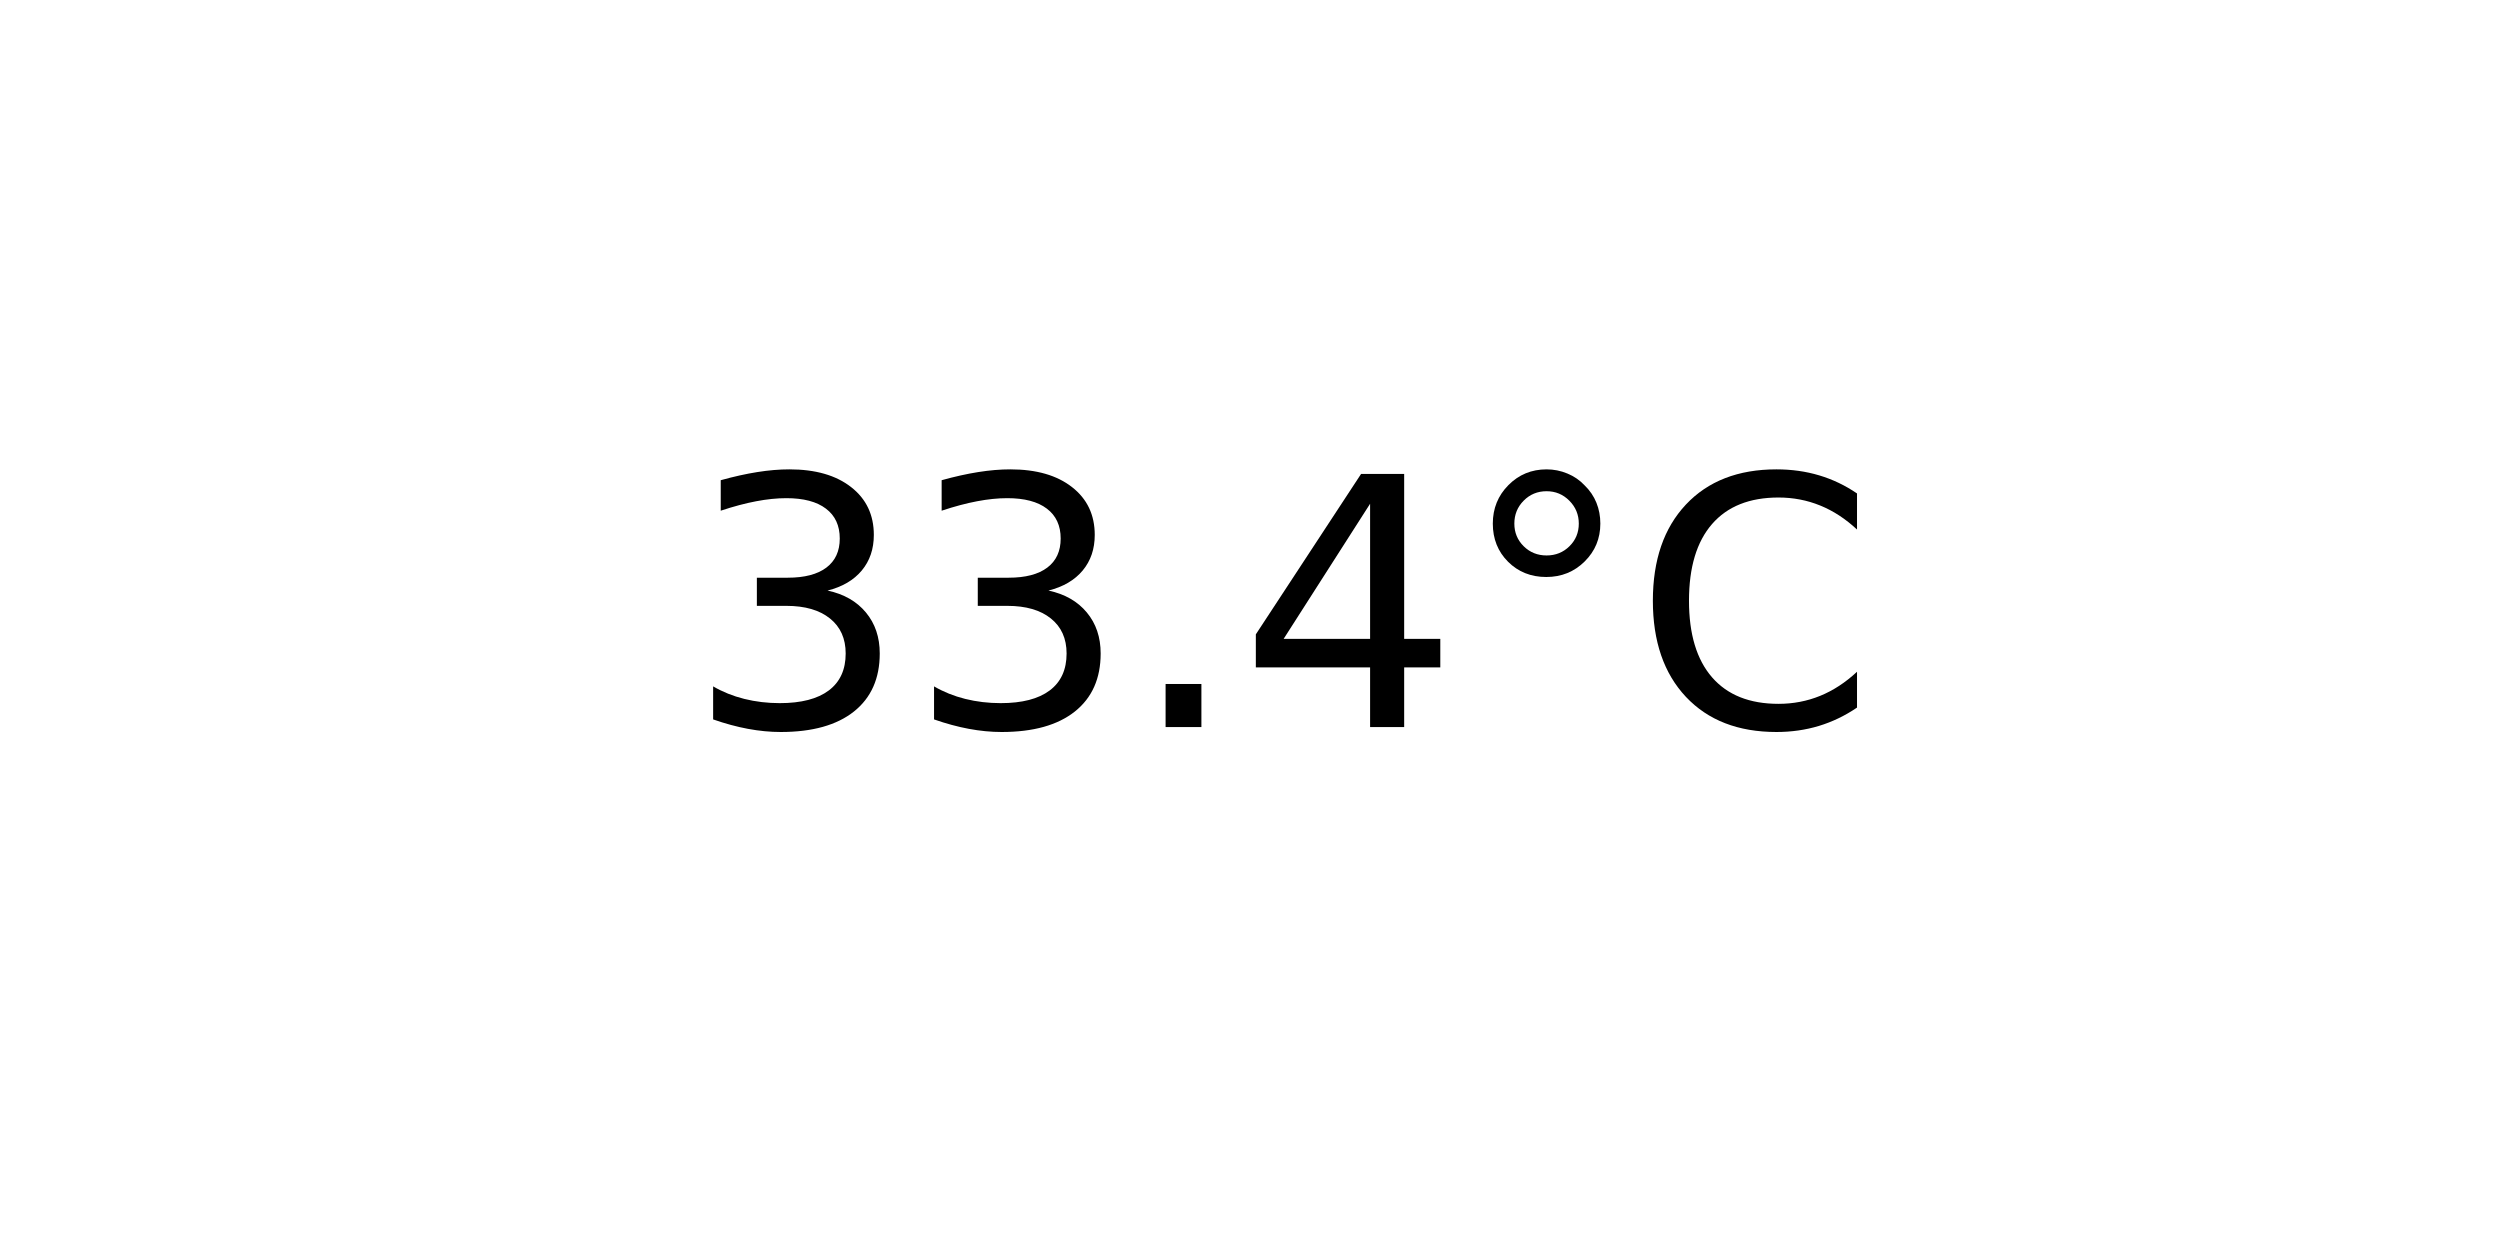
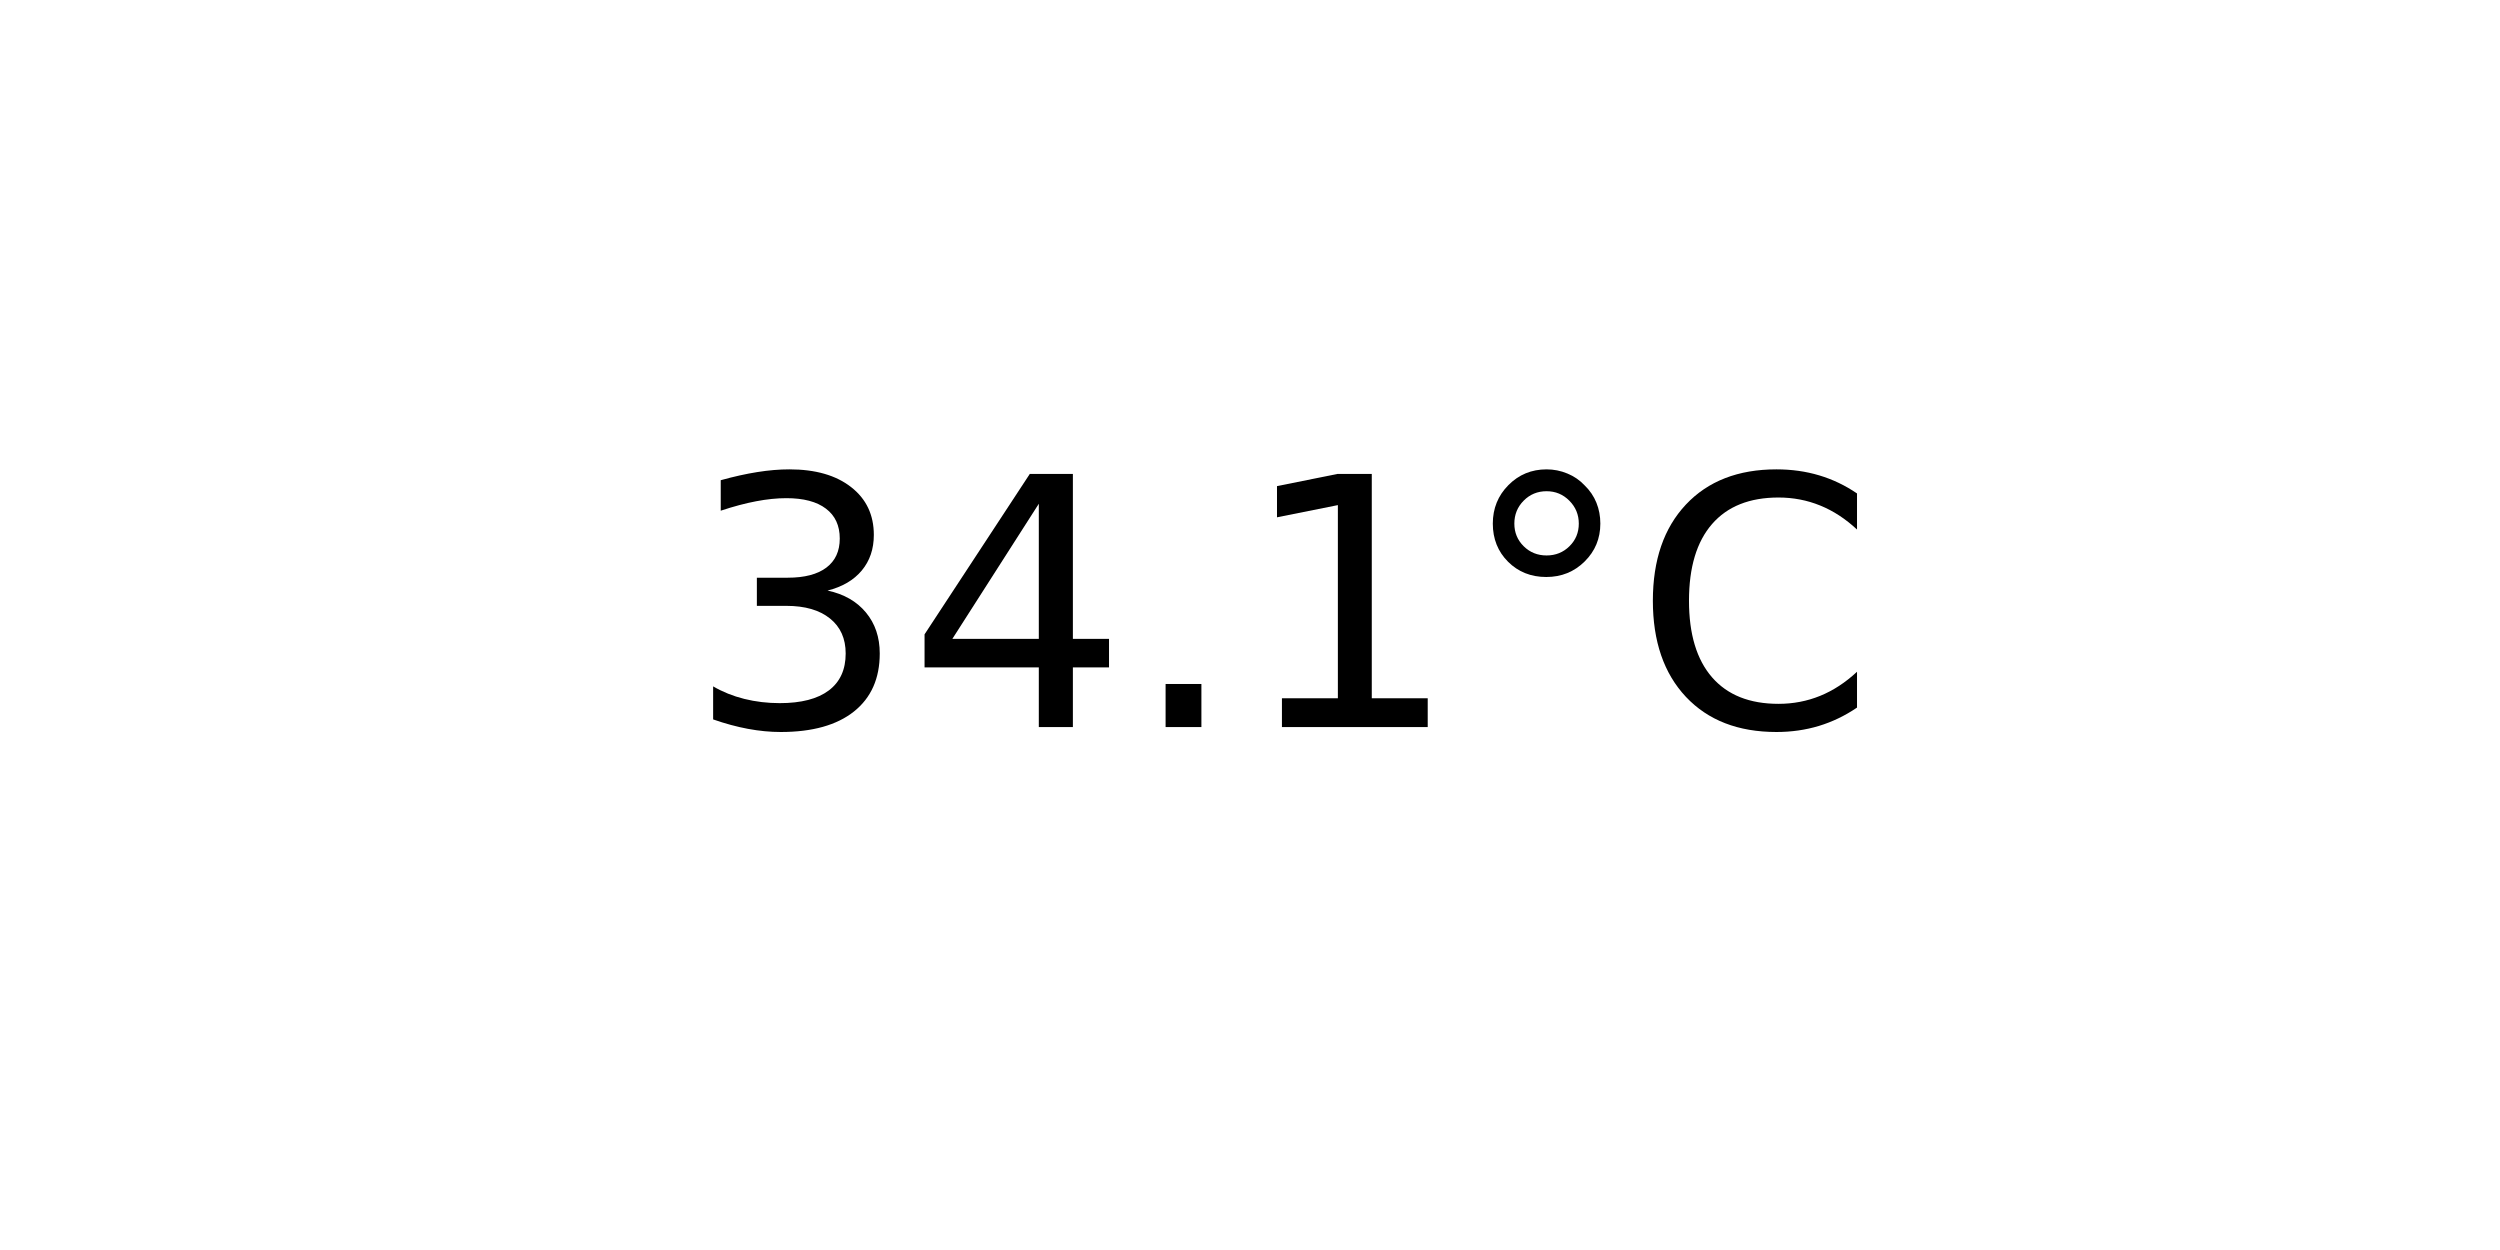
<svg xmlns="http://www.w3.org/2000/svg" xmlns:xlink="http://www.w3.org/1999/xlink" width="72pt" height="36pt" viewBox="0 0 72 36" version="1.1">
  <defs>
    <style type="text/css">*{stroke-linejoin: round; stroke-linecap: butt}</style>
  </defs>
  <g id="figure_1">
    <g id="axes_1">
      <g id="text_1">
        <g transform="translate(19.77578 20.93937) scale(0.1 -0.1)">
          <defs>
            <path id="DejaVuSans-33" d="M 2597 2516  Q 3050 2419 3304 2112  Q 3559 1806 3559 1356  Q 3559 666 3084 287  Q 2609 -91 1734 -91  Q 1441 -91 1130 -33  Q 819 25 488 141  L 488 750  Q 750 597 1062 519  Q 1375 441 1716 441  Q 2309 441 2620 675  Q 2931 909 2931 1356  Q 2931 1769 2642 2001  Q 2353 2234 1838 2234  L 1294 2234  L 1294 2753  L 1863 2753  Q 2328 2753 2575 2939  Q 2822 3125 2822 3475  Q 2822 3834 2567 4026  Q 2313 4219 1838 4219  Q 1578 4219 1281 4162  Q 984 4106 628 3988  L 628 4550  Q 988 4650 1302 4700  Q 1616 4750 1894 4750  Q 2613 4750 3031 4423  Q 3450 4097 3450 3541  Q 3450 3153 3228 2886  Q 3006 2619 2597 2516  z " transform="scale(0.015625)" />
+             <path id="DejaVuSans-34" d="M 2419 4116  L 825 1625  L 2419 1625  L 2419 4116  z M 2253 4666  L 3047 4666  L 3047 1625  L 3713 1625  L 3713 1100  L 3047 1100  L 3047 0  L 2419 0  L 2419 1100  L 313 1100  L 313 1709  L 2253 4666  z " transform="scale(0.015625)" />
            <path id="DejaVuSans-2e" d="M 684 794  L 1344 794  L 1344 0  L 684 0  L 684 794  z " transform="scale(0.015625)" />
-             <path id="DejaVuSans-34" d="M 2419 4116  L 825 1625  L 2419 1625  L 2419 4116  z M 2253 4666  L 3047 4666  L 3047 1625  L 3713 1625  L 3713 1100  L 3047 1100  L 3047 0  L 2419 0  L 2419 1100  L 313 1100  L 313 1709  L 2253 4666  z " transform="scale(0.015625)" />
+             <path id="DejaVuSans-31" d="M 794 531  L 1825 531  L 1825 4091  L 703 3866  L 703 4441  L 1819 4666  L 2450 4666  L 2450 531  L 3481 531  L 3481 0  L 794 0  L 794 531  z " transform="scale(0.015625)" />
            <path id="DejaVuSans-b0" d="M 1600 4347  Q 1350 4347 1178 4173  Q 1006 4000 1006 3750  Q 1006 3503 1178 3333  Q 1350 3163 1600 3163  Q 1850 3163 2022 3333  Q 2194 3503 2194 3750  Q 2194 3997 2020 4172  Q 1847 4347 1600 4347  z M 1600 4750  Q 1800 4750 1984 4673  Q 2169 4597 2303 4453  Q 2447 4313 2519 4134  Q 2591 3956 2591 3750  Q 2591 3338 2302 3052  Q 2013 2766 1594 2766  Q 1172 2766 890 3047  Q 609 3328 609 3750  Q 609 4169 896 4459  Q 1184 4750 1600 4750  z " transform="scale(0.015625)" />
            <path id="DejaVuSans-43" d="M 4122 4306  L 4122 3641  Q 3803 3938 3442 4084  Q 3081 4231 2675 4231  Q 1875 4231 1450 3742  Q 1025 3253 1025 2328  Q 1025 1406 1450 917  Q 1875 428 2675 428  Q 3081 428 3442 575  Q 3803 722 4122 1019  L 4122 359  Q 3791 134 3420 21  Q 3050 -91 2638 -91  Q 1578 -91 968 557  Q 359 1206 359 2328  Q 359 3453 968 4101  Q 1578 4750 2638 4750  Q 3056 4750 3426 4639  Q 3797 4528 4122 4306  z " transform="scale(0.015625)" />
          </defs>
          <use xlink:href="#DejaVuSans-33" />
-           <use xlink:href="#DejaVuSans-33" x="63.623" />
+           <use xlink:href="#DejaVuSans-34" x="63.623" />
          <use xlink:href="#DejaVuSans-2e" x="127.246" />
-           <use xlink:href="#DejaVuSans-34" x="159.033" />
+           <use xlink:href="#DejaVuSans-31" x="159.033" />
          <use xlink:href="#DejaVuSans-b0" x="222.656" />
          <use xlink:href="#DejaVuSans-43" x="272.656" />
        </g>
      </g>
    </g>
  </g>
</svg>
